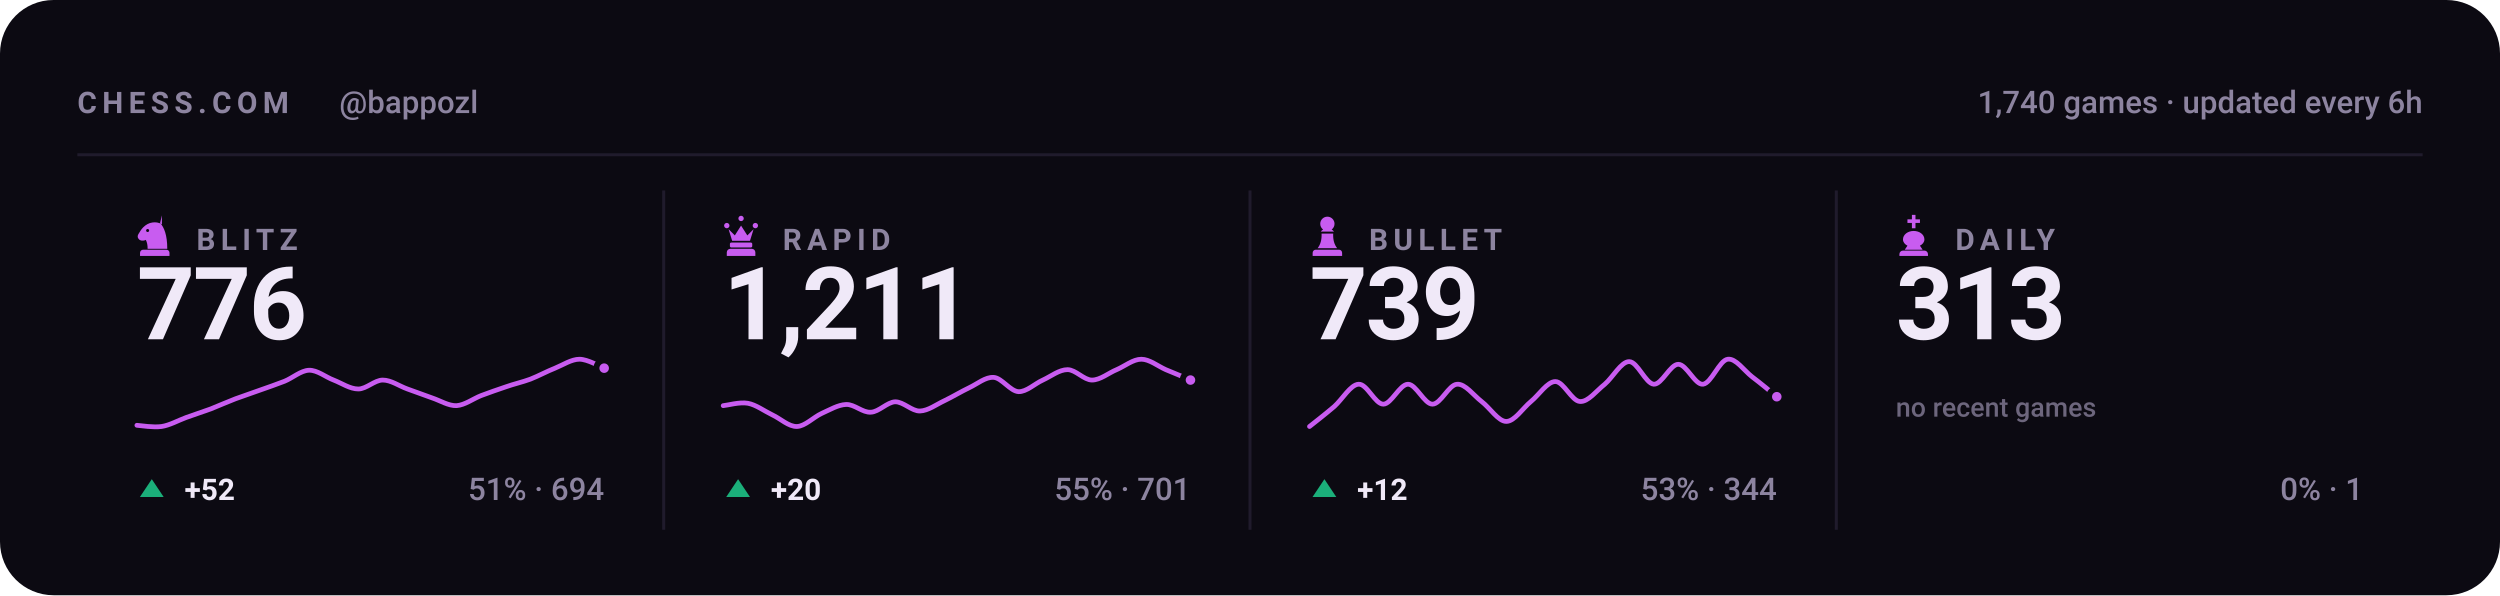
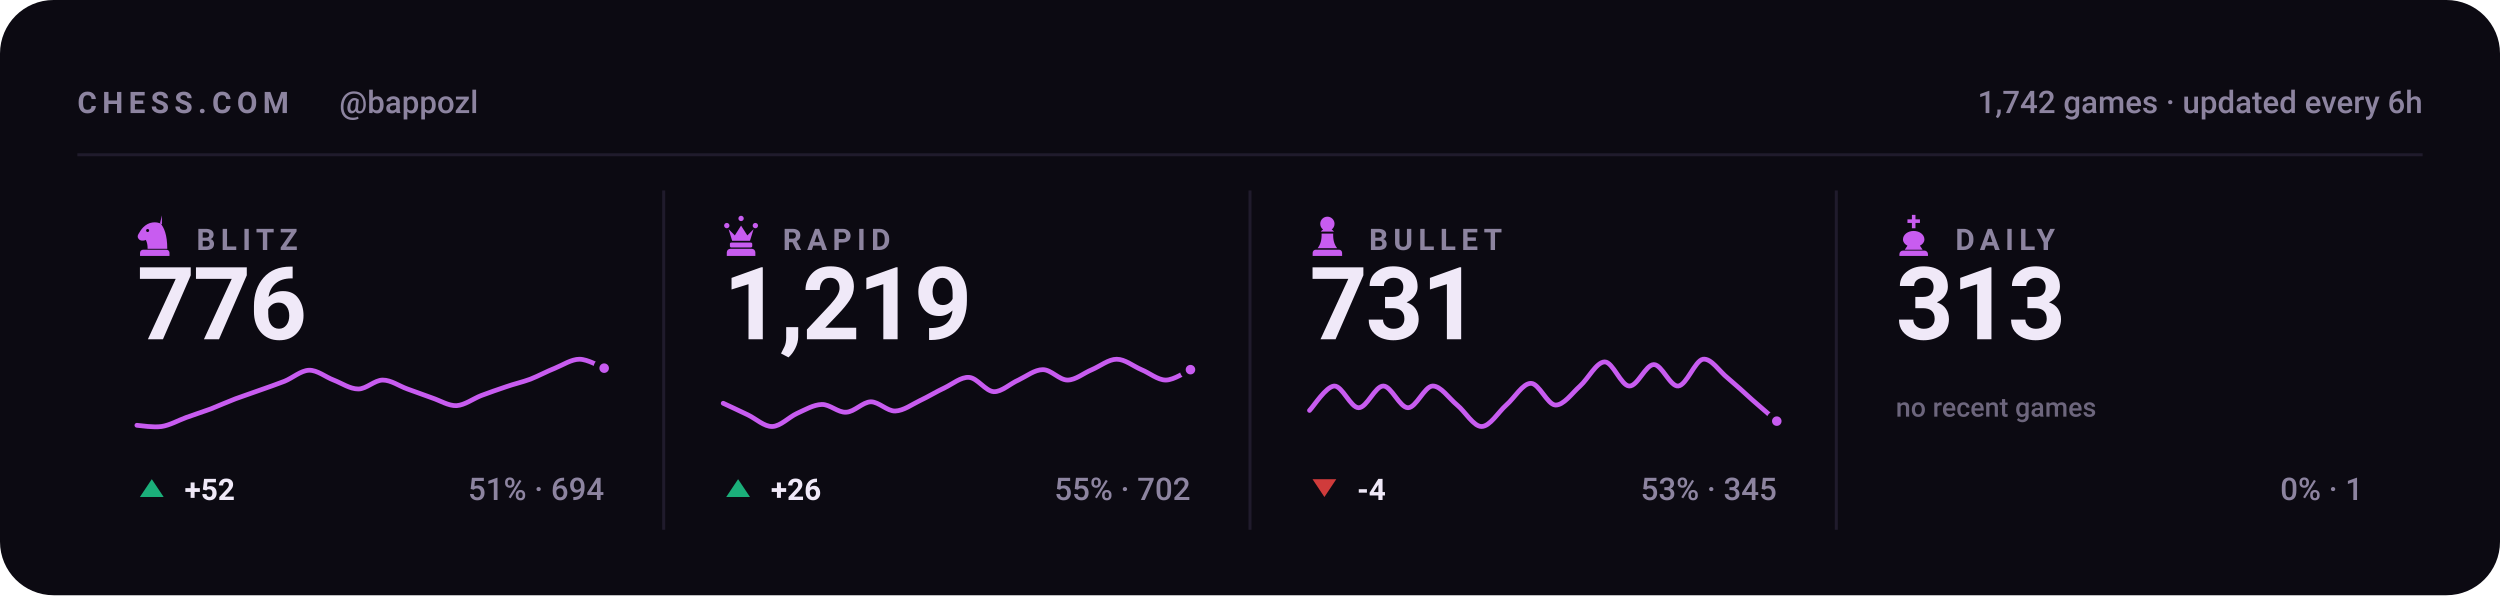
<svg xmlns="http://www.w3.org/2000/svg" viewBox="0 0 840 200" width="840" height="200" role="img" aria-label="Chess.com stats for bappozl across blitz, rapid, bullet and daily">
  <style>svg{font-family:-apple-system,BlinkMacSystemFont,'Segoe UI',Roboto,'Helvetica Neue',Arial,sans-serif}text{fill:#f0e9f8;white-space:pre}.bg{fill:#0c0a12}.acc{fill:#c85cf0}.win{fill:#1baf7a}.draw{fill:#8b8f96}.loss{fill:#d03b3b}.lbl{font-size:10px;font-weight:600;letter-spacing:.18em;fill:#8d84a0}.cap{font-size:10.5px;font-weight:500;fill:#8d84a0}.num{font-family:-apple-system,BlinkMacSystemFont,'Segoe UI',Roboto,'Helvetica Neue',Arial,sans-serif;font-weight:700;letter-spacing:-.02em}.tick{font-size:9px;font-weight:500;fill:#8d84a0;opacity:.75}.dl{font-size:10px;font-weight:600}.rule{stroke:#201b2c;stroke-width:1;fill:none}.grid{stroke:#201b2c;stroke-width:1;fill:none;opacity:.7}.ln{fill:none;stroke:#c85cf0;stroke-width:2;stroke-linecap:round;stroke-linejoin:round}.ring{stroke:#0c0a12;stroke-width:2}.hollow{fill:none;stroke-width:1.5}.sq{fill:#f0e9f8;opacity:.035}</style>
  <rect class="bg" width="840" height="200" rx="18" />
  <text class="lbl" x="26" y="38">CHESS.COM</text>
  <text class="cap" x="114" y="38">@bappozl</text>
-   <text class="cap" x="814" y="38" text-anchor="end">1,740 games · updated every 6h</text>
+   <text class="cap" x="814" y="38" text-anchor="end">1,742 games · updated every 6h</text>
  <line class="rule" x1="26" y1="52" x2="814" y2="52" />
  <g class="acc" transform="translate(44.5,71.6) scale(0.15)">
    <path fill-rule="evenodd" d="M66 5l-4 17c9 10 16 27 16 58H34c0-8-1-14-4-20-6 3-13 2-16-2-3-3-3-8 0-12 3-5 6-10 10-14 6-6 13-10 21-11 7-1 14 0 21 4zM37.4 39a3.4 3.4 0 1 0-6.8 0 3.4 3.4 0 1 0 6.8 0zM24 82h52c3.9 0 7 3.1 7 7v7H17v-7c0-3.9 3.1-7 7-7z" />
  </g>
  <text class="lbl" x="66" y="84">BLITZ</text>
  <text class="num" x="46" y="114" style="font-size:34px">776</text>
  <path class="ln" style="stroke-width:1.6" d="M46.0 142.9C47.4 143.0 51.5 143.7 54.3 143.3C57.0 142.9 59.8 141.3 62.5 140.3C65.3 139.3 68.0 138.4 70.8 137.4C73.5 136.3 76.3 135.1 79.1 134.0C81.8 133.0 84.6 132.1 87.3 131.1C90.1 130.1 92.8 129.2 95.6 128.1C98.3 127.0 101.1 124.5 103.8 124.4C106.6 124.3 109.4 126.7 112.1 127.7C114.9 128.8 117.6 130.7 120.4 130.7C123.1 130.7 125.9 127.7 128.6 127.7C131.4 127.7 134.1 129.7 136.9 130.7C139.6 131.7 142.4 132.7 145.2 133.7C147.9 134.6 150.7 136.4 153.4 136.3C156.2 136.1 158.9 134.0 161.7 132.9C164.4 131.9 167.2 130.9 169.9 130.0C172.7 129.0 175.5 128.4 178.2 127.4C181.0 126.3 183.7 124.8 186.5 123.7C189.2 122.6 192.0 120.7 194.7 120.7C197.5 120.7 201.6 123.2 203.0 123.7" />
  <circle class="acc ring" cx="203.0" cy="123.7" r="2.6" />
  <path fill="#1baf7a" d="M51 161L55 167H47Z" />
  <text class="dl" x="62" y="168" fill="#1baf7a">+52</text>
  <text class="cap" x="203" y="168" text-anchor="end">51% · 694</text>
  <line class="rule" x1="223.0" y1="64" x2="223.0" y2="178" />
  <g class="acc" transform="translate(241.5,71.6) scale(0.15)">
    <path d="M18 22a6 6 0 1 1 0 12 6 6 0 0 1 0-12zm64 0a6 6 0 1 1 0 12 6 6 0 0 1 0-12zM50 6a6 6 0 1 1 0 12 6 6 0 0 1 0-12zM22 36l8 26h40l8-26-14 14-14-22-14 22zM28 66h44c1.6 0 3 1.3 3 3v5c0 1.6-1.4 3-3 3H28c-1.6 0-3-1.4-3-3v-5c0-1.7 1.4-3 3-3zM26 80h48c4.4 0 8 3.6 8 8v8H18v-8c0-4.4 3.6-8 8-8z" />
  </g>
  <text class="lbl" x="263" y="84">RAPID</text>
-   <text class="num" x="243" y="114" style="font-size:34px">1,211</text>
-   <path class="ln" style="stroke-width:1.6" d="M243.0 136.3C244.4 136.2 248.5 135.0 251.3 135.5C254.0 136.0 256.8 138.1 259.5 139.4C262.3 140.7 265.0 143.4 267.8 143.3C270.5 143.2 273.3 140.2 276.1 138.9C278.8 137.7 281.6 136.0 284.3 135.9C287.1 135.8 289.8 138.7 292.6 138.5C295.3 138.4 298.1 135.1 300.8 135.0C303.6 135.0 306.4 138.2 309.1 138.1C311.9 138.0 314.6 135.9 317.4 134.6C320.1 133.3 322.9 131.6 325.6 130.3C328.4 129.0 331.1 126.6 333.9 126.8C336.6 127.0 339.4 131.4 342.2 131.6C344.9 131.7 347.7 128.9 350.4 127.7C353.2 126.4 355.9 124.2 358.7 124.2C361.4 124.2 364.2 127.7 366.9 127.7C369.7 127.7 372.5 125.3 375.2 124.2C378.0 123.0 380.7 120.7 383.5 120.7C386.2 120.7 389.0 123.0 391.7 124.2C394.5 125.3 398.6 127.1 400.0 127.7" />
-   <circle class="acc ring" cx="400.0" cy="127.7" r="2.6" />
+   <text class="num" x="243" y="114" style="font-size:34px">1,219</text>
+   <path class="ln" style="stroke-width:1.6" d="M243.0 135.5C244.4 136.1 248.5 138.1 251.3 139.4C254.0 140.7 256.8 143.4 259.5 143.3C262.3 143.2 265.0 140.2 267.8 138.9C270.5 137.7 273.3 136.0 276.1 135.9C278.8 135.8 281.6 138.7 284.3 138.5C287.1 138.4 289.8 135.1 292.6 135.0C295.3 135.0 298.1 138.2 300.8 138.1C303.6 138.0 306.4 135.9 309.1 134.6C311.9 133.3 314.6 131.6 317.4 130.3C320.1 129.0 322.9 126.6 325.6 126.8C328.4 127.0 331.1 131.4 333.9 131.6C336.6 131.7 339.4 128.9 342.2 127.7C344.9 126.4 347.7 124.2 350.4 124.2C353.2 124.2 355.9 127.7 358.7 127.7C361.4 127.7 364.2 125.3 366.9 124.2C369.7 123.0 372.5 120.7 375.2 120.7C378.0 120.7 380.7 123.0 383.5 124.2C386.2 125.3 389.0 127.7 391.7 127.7C394.5 127.7 398.6 124.8 400.0 124.2" />
+   <circle class="acc ring" cx="400.0" cy="124.2" r="2.6" />
  <path fill="#1baf7a" d="M248 161L252 167H244Z" />
-   <text class="dl" x="259" y="168" fill="#1baf7a">+20</text>
-   <text class="cap" x="400" y="168" text-anchor="end">55% · 701</text>
+   <text class="dl" x="259" y="168" fill="#1baf7a">+26</text>
+   <text class="cap" x="400" y="168" text-anchor="end">55% · 702</text>
  <line class="rule" x1="420.0" y1="64" x2="420.0" y2="178" />
  <g class="acc" transform="translate(438.5,71.6) scale(0.15)">
    <path d="M50 8c-8.8 0-16 7.2-16 16 0 5.2 2.5 9.9 6.4 12.8-2.1 1.2-3.9 2.8-5.3 4.7h29.8c-1.4-1.9-3.2-3.5-5.3-4.7C63.5 33.9 66 29.2 66 24c0-8.8-7.2-16-16-16zM37 46c.6 13.6-2.4 24.5-9 32.7h44c-6.6-8.2-9.6-19.1-9-32.7H37zM24 82h52c3.9 0 7 3.1 7 7v7H17v-7c0-3.9 3.1-7 7-7z" />
  </g>
  <text class="lbl" x="460" y="84">BULLET</text>
-   <text class="num" x="440" y="114" style="font-size:34px">739</text>
-   <path class="ln" style="stroke-width:1.6" d="M440.0 143.3C441.4 142.2 445.5 139.0 448.3 136.6C451.0 134.2 453.8 129.2 456.5 129.1C459.3 128.9 462.0 135.8 464.8 135.8C467.5 135.8 470.3 129.1 473.1 129.1C475.8 129.1 478.6 135.8 481.3 135.8C484.1 135.8 486.8 129.2 489.6 129.1C492.3 128.9 495.1 132.8 497.8 134.9C500.6 137.0 503.4 141.6 506.1 141.6C508.9 141.6 511.6 137.2 514.4 134.9C517.1 132.7 519.9 128.2 522.6 128.2C525.4 128.2 528.1 134.8 530.9 134.9C533.6 135.1 536.4 131.3 539.2 129.1C541.9 126.8 544.7 121.5 547.4 121.5C550.2 121.5 552.9 128.9 555.7 129.1C558.4 129.2 561.2 122.4 563.9 122.4C566.7 122.4 569.5 129.4 572.2 129.1C575.0 128.8 577.7 121.1 580.5 120.7C583.2 120.3 586.0 124.5 588.7 126.6C591.5 128.7 595.6 132.1 597.0 133.3" />
-   <circle class="acc ring" cx="597.0" cy="133.3" r="2.6" />
-   <path fill="#1baf7a" d="M445 161L449 167H441Z" />
-   <text class="dl" x="456" y="168" fill="#1baf7a">+12</text>
-   <text class="cap" x="597" y="168" text-anchor="end">53% · 344</text>
+   <text class="num" x="440" y="114" style="font-size:34px">731</text>
+   <path class="ln" style="stroke-width:1.6" d="M440.0 137.9C441.4 136.5 445.5 129.9 448.3 129.7C451.0 129.6 453.8 137.0 456.5 137.0C459.3 137.0 462.0 129.7 464.8 129.7C467.5 129.7 470.3 137.0 473.1 137.0C475.8 137.0 478.6 129.9 481.3 129.7C484.1 129.6 486.8 133.8 489.6 136.1C492.3 138.3 495.1 143.3 497.8 143.3C500.6 143.3 503.4 138.5 506.1 136.1C508.9 133.7 511.6 128.8 514.4 128.8C517.1 128.8 519.9 135.9 522.6 136.1C525.4 136.2 528.1 132.2 530.9 129.7C533.6 127.3 536.4 121.6 539.2 121.6C541.9 121.6 544.7 129.6 547.4 129.7C550.2 129.9 552.9 122.5 555.7 122.5C558.4 122.5 561.2 130.0 563.9 129.7C566.7 129.4 569.5 121.2 572.2 120.7C575.0 120.3 577.7 124.8 580.5 127.0C583.2 129.3 586.0 131.8 588.7 134.3C591.5 136.7 595.6 140.3 597.0 141.5" />
+   <circle class="acc ring" cx="597.0" cy="141.5" r="2.6" />
+   <path fill="#d03b3b" d="M445 167L449 161H441Z" />
+   <text class="dl" x="456" y="168" fill="#d03b3b">-4</text>
+   <text class="cap" x="597" y="168" text-anchor="end">53% · 345</text>
  <line class="rule" x1="617.0" y1="64" x2="617.0" y2="178" />
  <g class="acc" transform="translate(635.5,71.6) scale(0.15)">
    <path d="M46 4h8v10h10v8H54v12h-8V22H36v-8h10V4zM50 40c-13 0-24 8-24 19 0 6 4 11 10 14l-6 9h40l-6-9c6-3 10-8 10-14 0-11-11-19-24-19zM26 84h48c4.4 0 8 3.6 8 8v4H18v-4c0-4.4 3.6-8 8-8z" />
  </g>
  <text class="lbl" x="657" y="84">DAILY</text>
  <text class="num" x="637" y="114" style="font-size:34px">313</text>
  <text class="tick" x="637" y="140">no recent games</text>
  <text class="cap" x="794" y="168" text-anchor="end">0% · 1</text>
</svg>
